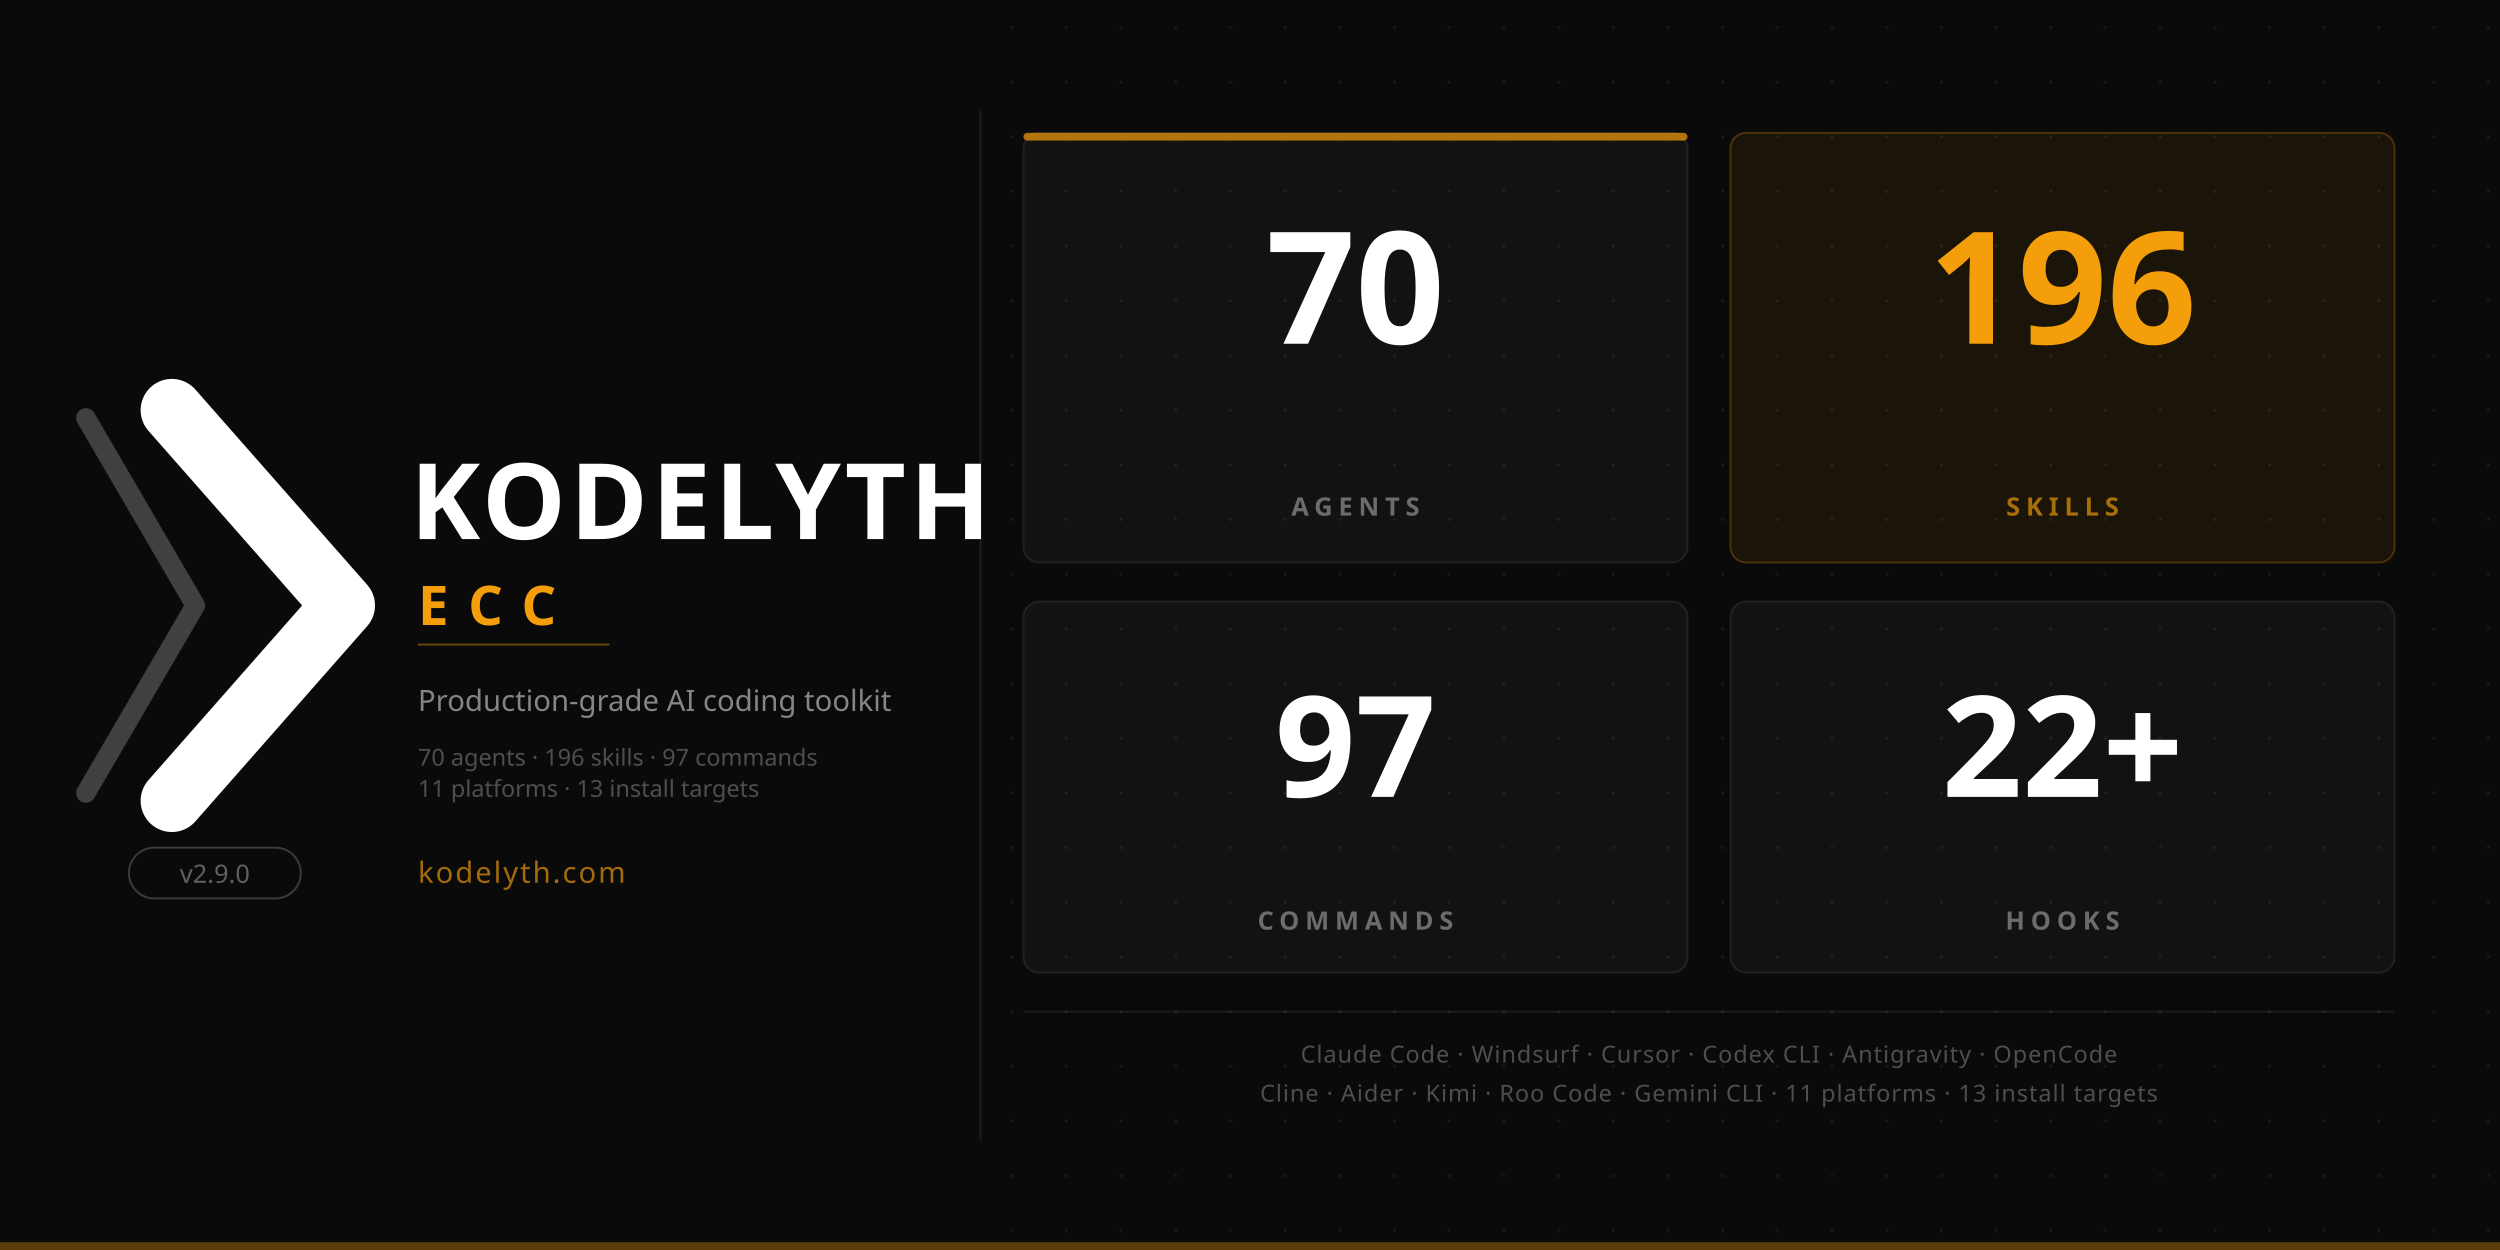
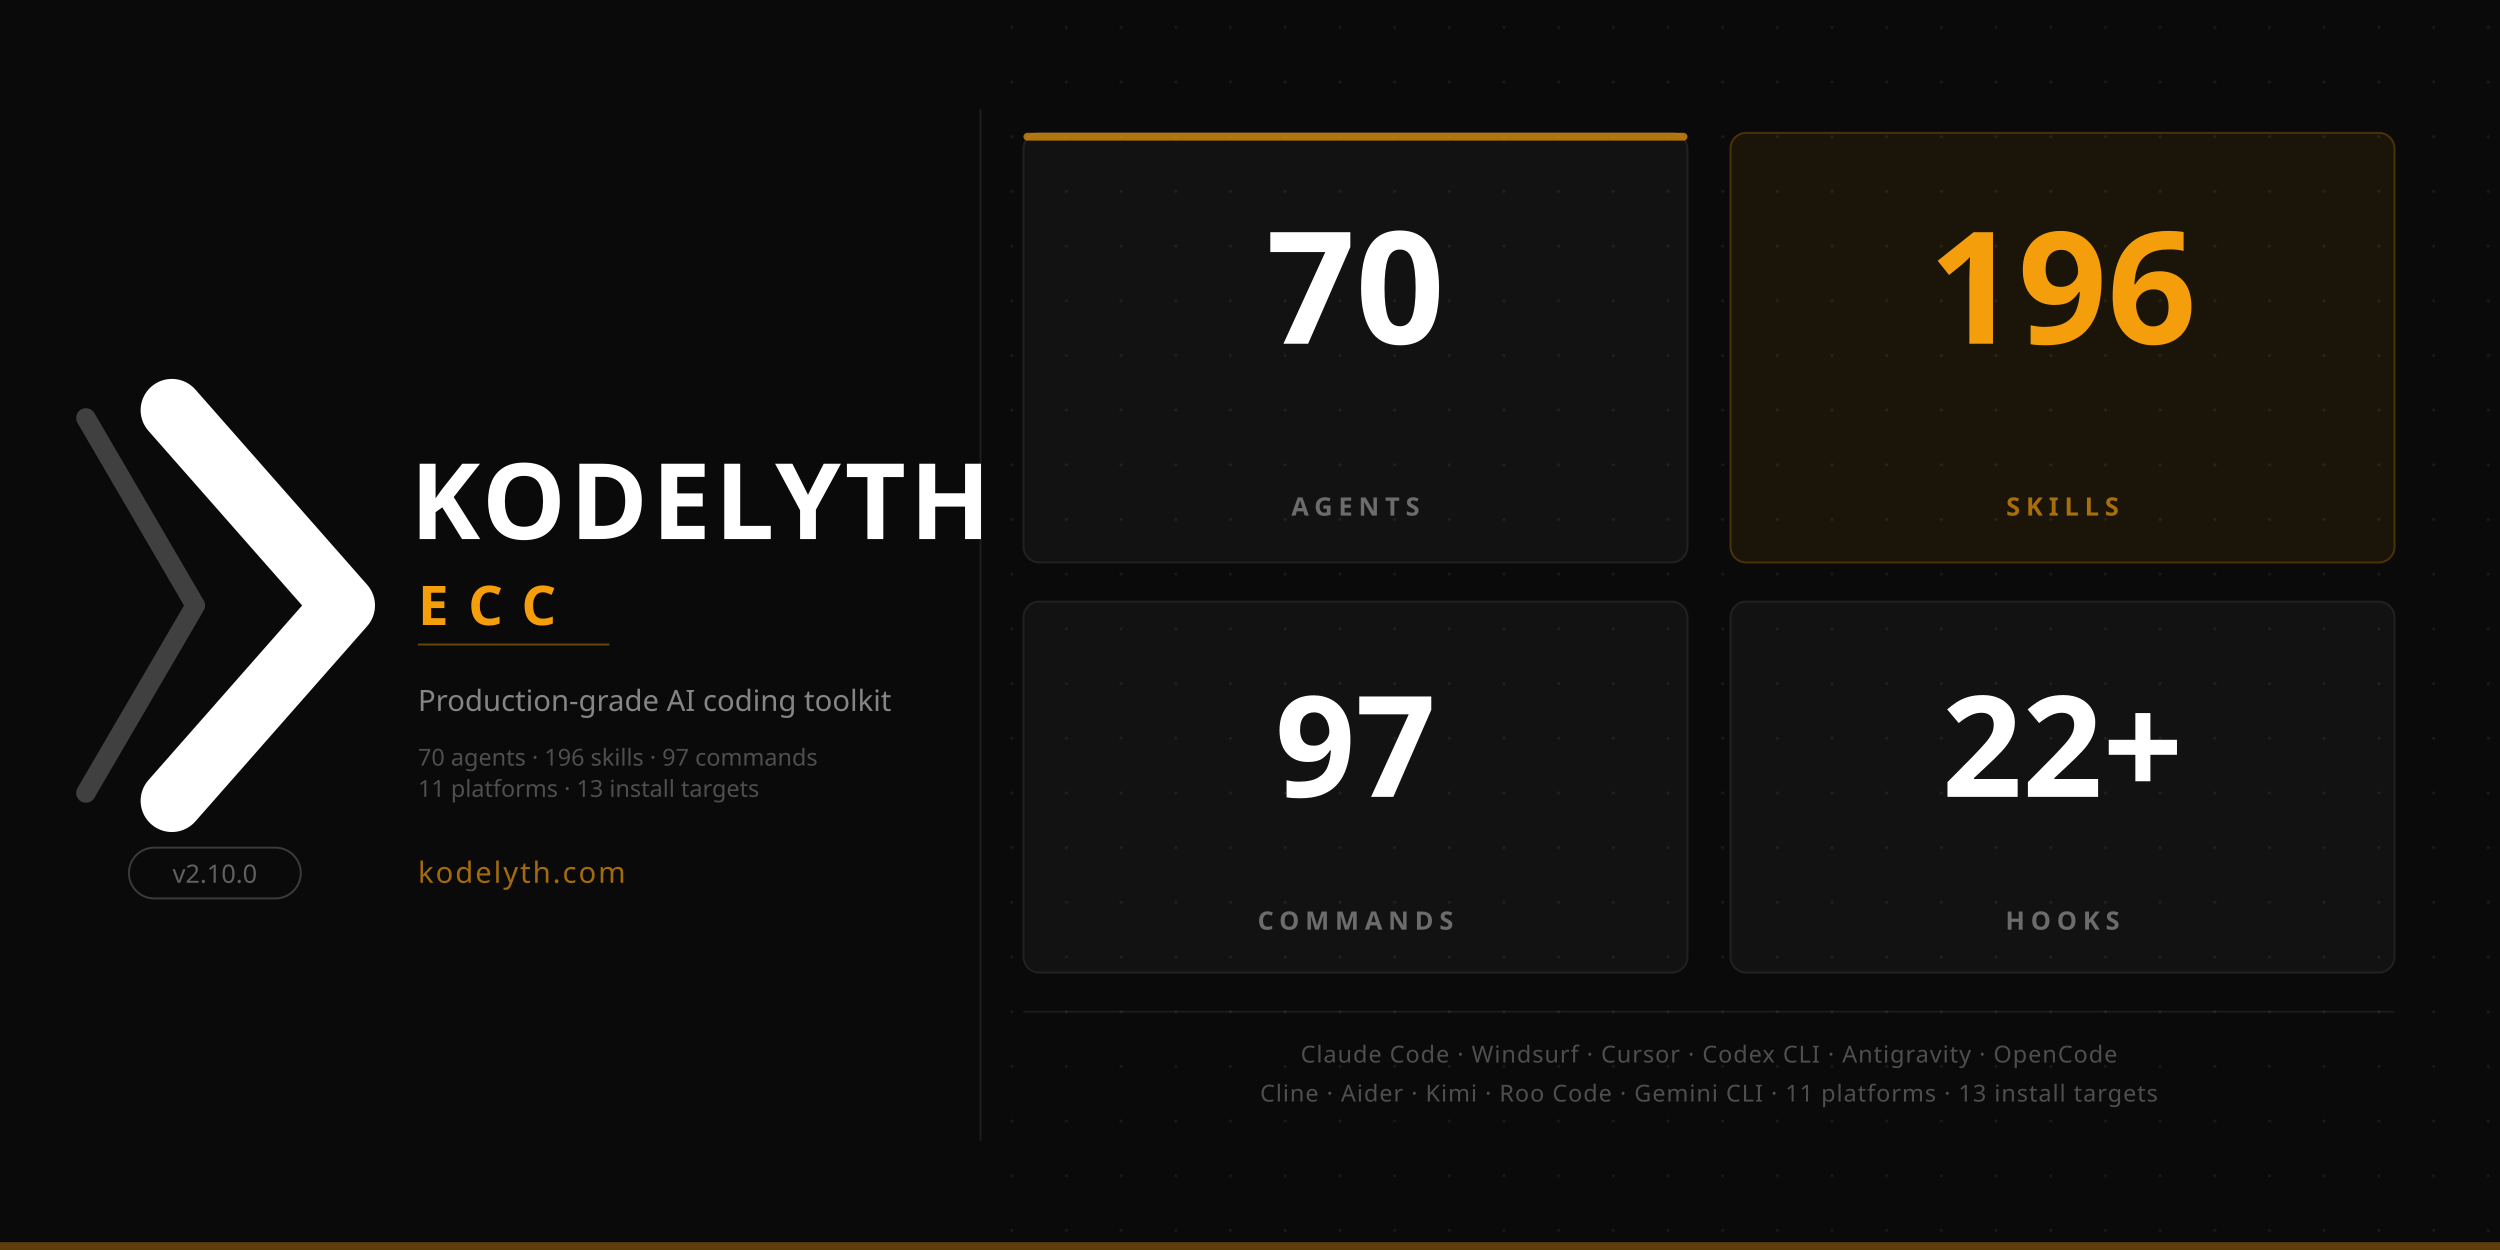
<svg xmlns="http://www.w3.org/2000/svg" viewBox="0 0 1280 640" width="1280" height="640">
  <rect width="1280" height="640" fill="#0a0a0a" />
  <rect x="0" y="636" width="1280" height="4" fill="#f59e0b" opacity="0.35" />
  <defs>
    <pattern id="dots" width="28" height="28" patternUnits="userSpaceOnUse">
      <circle cx="14" cy="14" r="0.8" fill="#ffffff" opacity="0.07" />
    </pattern>
  </defs>
  <rect x="510" y="0" width="770" height="636" fill="url(#dots)" />
  <g transform="translate(88, 210) scale(1.0)">
    <polyline points="-44,4 12,100 -44,196" stroke="#ffffff" stroke-width="10" opacity="0.22" stroke-linecap="round" stroke-linejoin="round" fill="none" />
    <polyline points="0,0 88,100 0,200" stroke="#ffffff" stroke-width="32" stroke-linecap="round" stroke-linejoin="round" fill="none" />
  </g>
  <rect x="66" y="434" width="88" height="26" rx="13" fill="none" stroke="#ffffff" stroke-width="1" opacity="0.20" />
-   <text x="110" y="452" font-family="'Segoe UI', system-ui, -apple-system, sans-serif" font-size="13" font-weight="500" text-anchor="middle" fill="#ffffff" opacity="0.35">v2.9.0</text>
+   <text x="110" y="452" font-family="'Segoe UI', system-ui, -apple-system, sans-serif" font-size="13" font-weight="500" text-anchor="middle" fill="#ffffff" opacity="0.35">v2.10.0</text>
  <text x="210" y="276" font-family="'Segoe UI', system-ui, -apple-system, sans-serif" font-size="54" font-weight="700" letter-spacing="2" fill="#ffffff">KODELYTH</text>
  <text x="214" y="320" font-family="'Segoe UI', system-ui, -apple-system, sans-serif" font-size="28" font-weight="600" letter-spacing="10" fill="#f59e0b">ECC</text>
  <line x1="214" y1="330" x2="312" y2="330" stroke="#f59e0b" stroke-width="1" opacity="0.40" />
  <text x="214" y="364" font-family="'Segoe UI', system-ui, -apple-system, sans-serif" font-size="15" font-weight="400" fill="#ffffff" opacity="0.50">Production-grade AI coding toolkit</text>
  <text x="214" y="392" font-family="'Segoe UI', system-ui, -apple-system, sans-serif" font-size="12" font-weight="400" fill="#ffffff" opacity="0.28">70 agents · 196 skills · 97 commands</text>
  <text x="214" y="408" font-family="'Segoe UI', system-ui, -apple-system, sans-serif" font-size="12" font-weight="400" fill="#ffffff" opacity="0.28">11 platforms · 13 install targets</text>
  <text x="214" y="452" font-family="'Segoe UI', system-ui, -apple-system, sans-serif" font-size="15" font-weight="500" letter-spacing="1" fill="#f59e0b" opacity="0.65">kodelyth.com</text>
  <line x1="502" y1="56" x2="502" y2="584" stroke="#ffffff" stroke-width="1" opacity="0.08" />
  <rect x="524" y="68" width="340" height="220" rx="8" fill="#ffffff" fill-opacity="0.035" stroke="#ffffff" stroke-width="1" stroke-opacity="0.08" />
  <rect x="524" y="68" width="340" height="4" rx="2" fill="#f59e0b" opacity="0.70" />
  <text x="694" y="176" font-family="'Segoe UI', system-ui, -apple-system, sans-serif" font-size="80" font-weight="700" text-anchor="middle" fill="#ffffff">70</text>
  <text x="694" y="264" font-family="'Segoe UI', system-ui, -apple-system, sans-serif" font-size="13" font-weight="600" text-anchor="middle" letter-spacing="3" fill="#ffffff" opacity="0.38">AGENTS</text>
  <rect x="886" y="68" width="340" height="220" rx="8" fill="#f59e0b" fill-opacity="0.07" stroke="#f59e0b" stroke-width="1" stroke-opacity="0.25" />
  <text x="1056" y="176" font-family="'Segoe UI', system-ui, -apple-system, sans-serif" font-size="80" font-weight="700" text-anchor="middle" fill="#f59e0b">196</text>
  <text x="1056" y="264" font-family="'Segoe UI', system-ui, -apple-system, sans-serif" font-size="13" font-weight="600" text-anchor="middle" letter-spacing="3" fill="#f59e0b" opacity="0.65">SKILLS</text>
  <rect x="524" y="308" width="340" height="190" rx="8" fill="#ffffff" fill-opacity="0.035" stroke="#ffffff" stroke-width="1" stroke-opacity="0.08" />
  <text x="694" y="408" font-family="'Segoe UI', system-ui, -apple-system, sans-serif" font-size="72" font-weight="700" text-anchor="middle" fill="#ffffff">97</text>
  <text x="694" y="476" font-family="'Segoe UI', system-ui, -apple-system, sans-serif" font-size="13" font-weight="600" text-anchor="middle" letter-spacing="3" fill="#ffffff" opacity="0.38">COMMANDS</text>
  <rect x="886" y="308" width="340" height="190" rx="8" fill="#ffffff" fill-opacity="0.035" stroke="#ffffff" stroke-width="1" stroke-opacity="0.08" />
  <text x="1056" y="408" font-family="'Segoe UI', system-ui, -apple-system, sans-serif" font-size="72" font-weight="700" text-anchor="middle" fill="#ffffff">22+</text>
  <text x="1056" y="476" font-family="'Segoe UI', system-ui, -apple-system, sans-serif" font-size="13" font-weight="600" text-anchor="middle" letter-spacing="3" fill="#ffffff" opacity="0.38">HOOKS</text>
  <line x1="524" y1="518" x2="1226" y2="518" stroke="#ffffff" stroke-width="1" opacity="0.07" />
  <text x="875" y="544" font-family="'Segoe UI', system-ui, -apple-system, sans-serif" font-size="12" font-weight="400" text-anchor="middle" letter-spacing="0.5" fill="#ffffff" opacity="0.28">Claude Code · Windsurf · Cursor · Codex CLI · Antigravity · OpenCode</text>
  <text x="875" y="564" font-family="'Segoe UI', system-ui, -apple-system, sans-serif" font-size="12" font-weight="400" text-anchor="middle" letter-spacing="0.5" fill="#ffffff" opacity="0.28">Cline · Aider · Kimi · Roo Code · Gemini CLI  ·  11 platforms · 13 install targets</text>
</svg>
